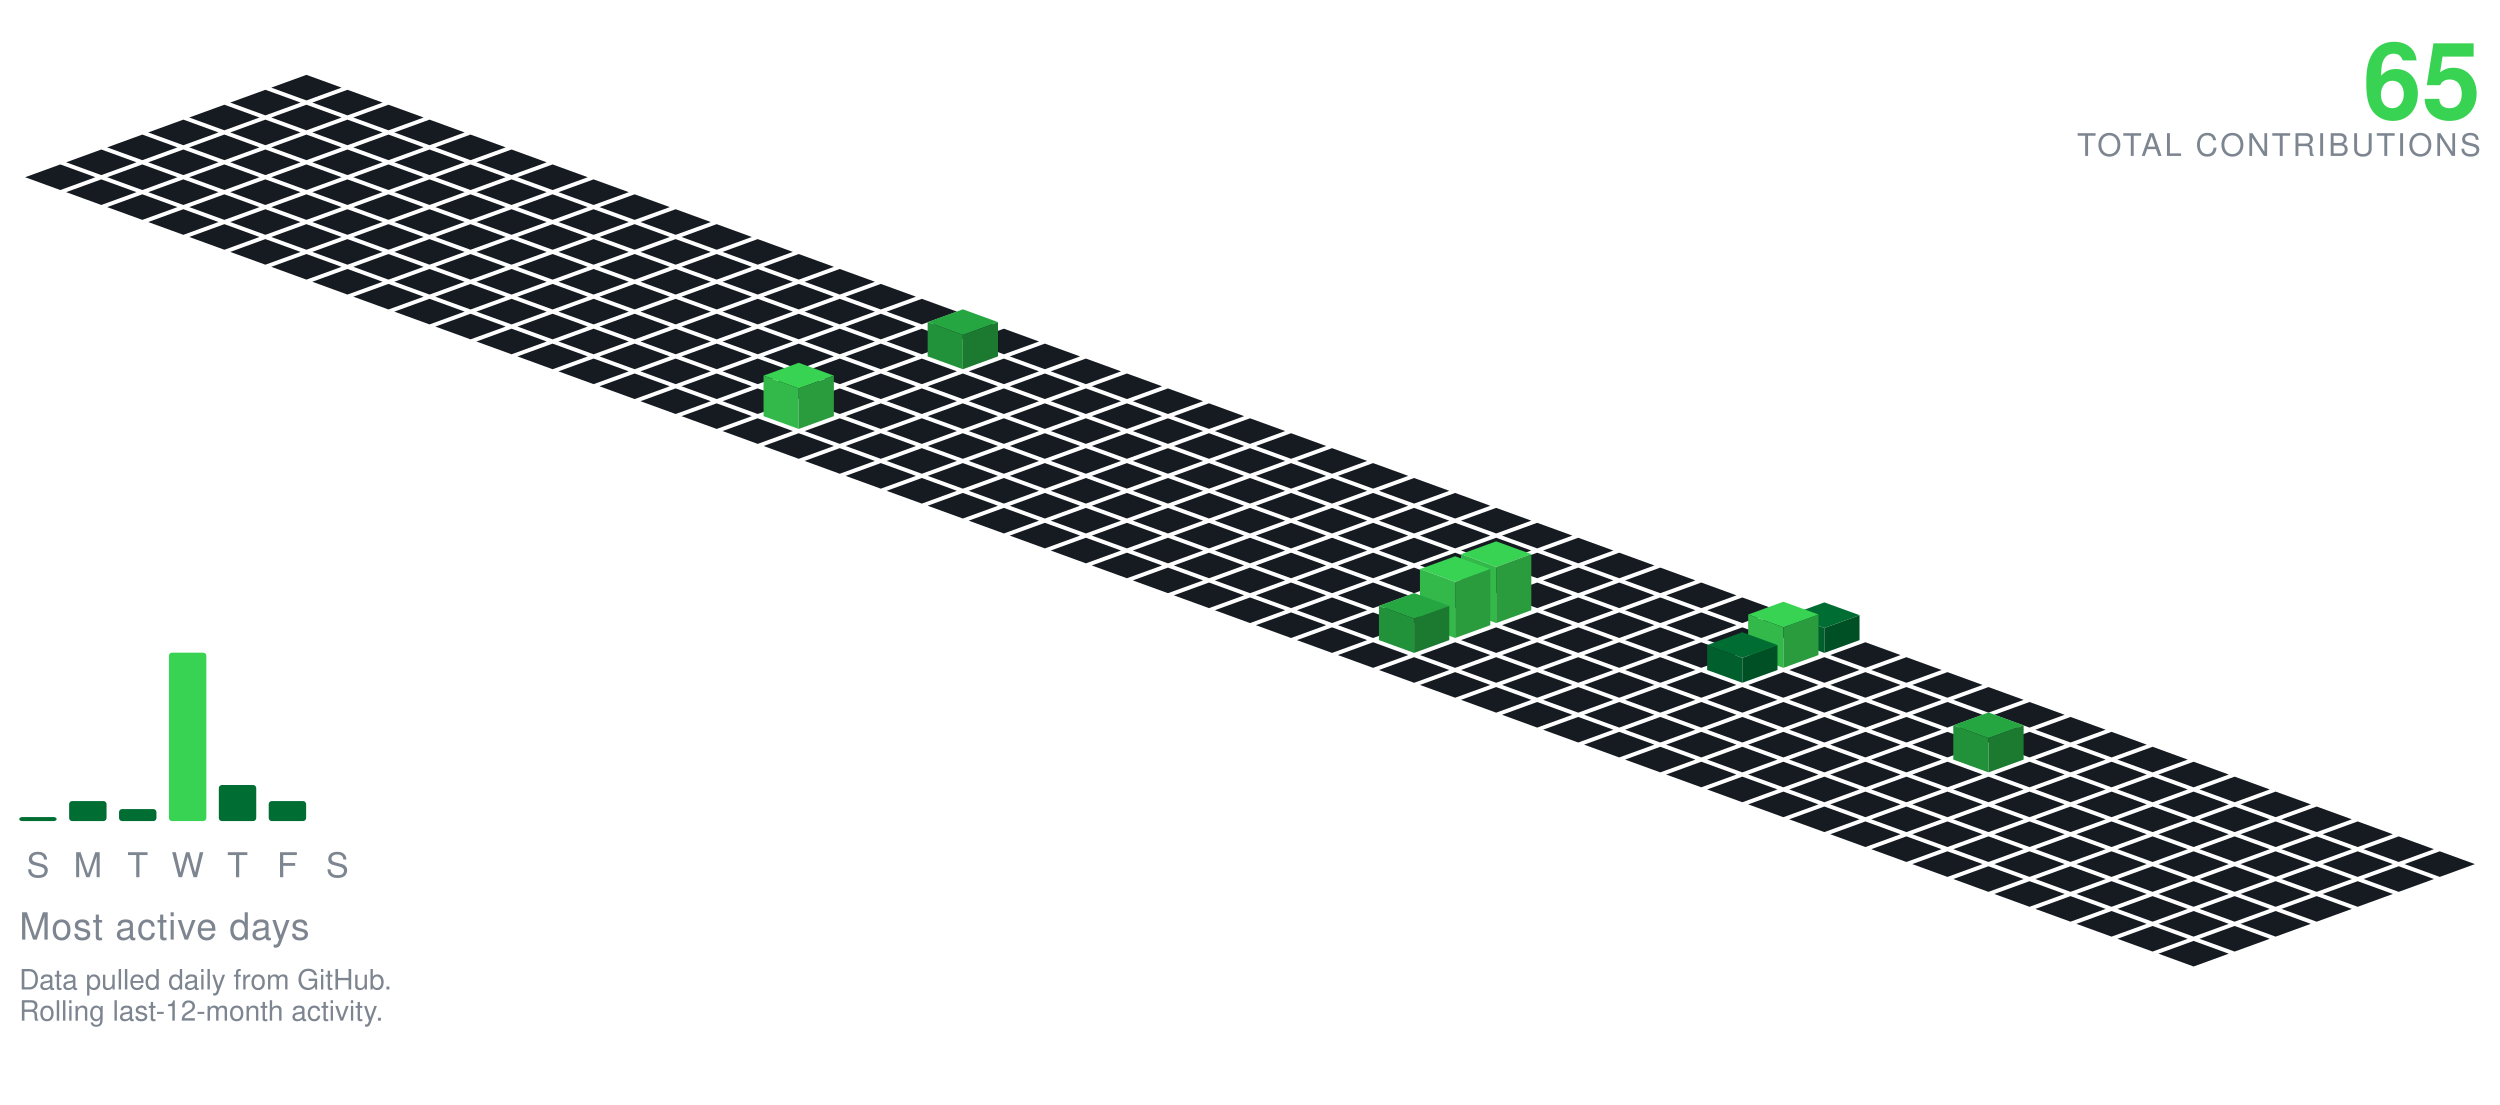
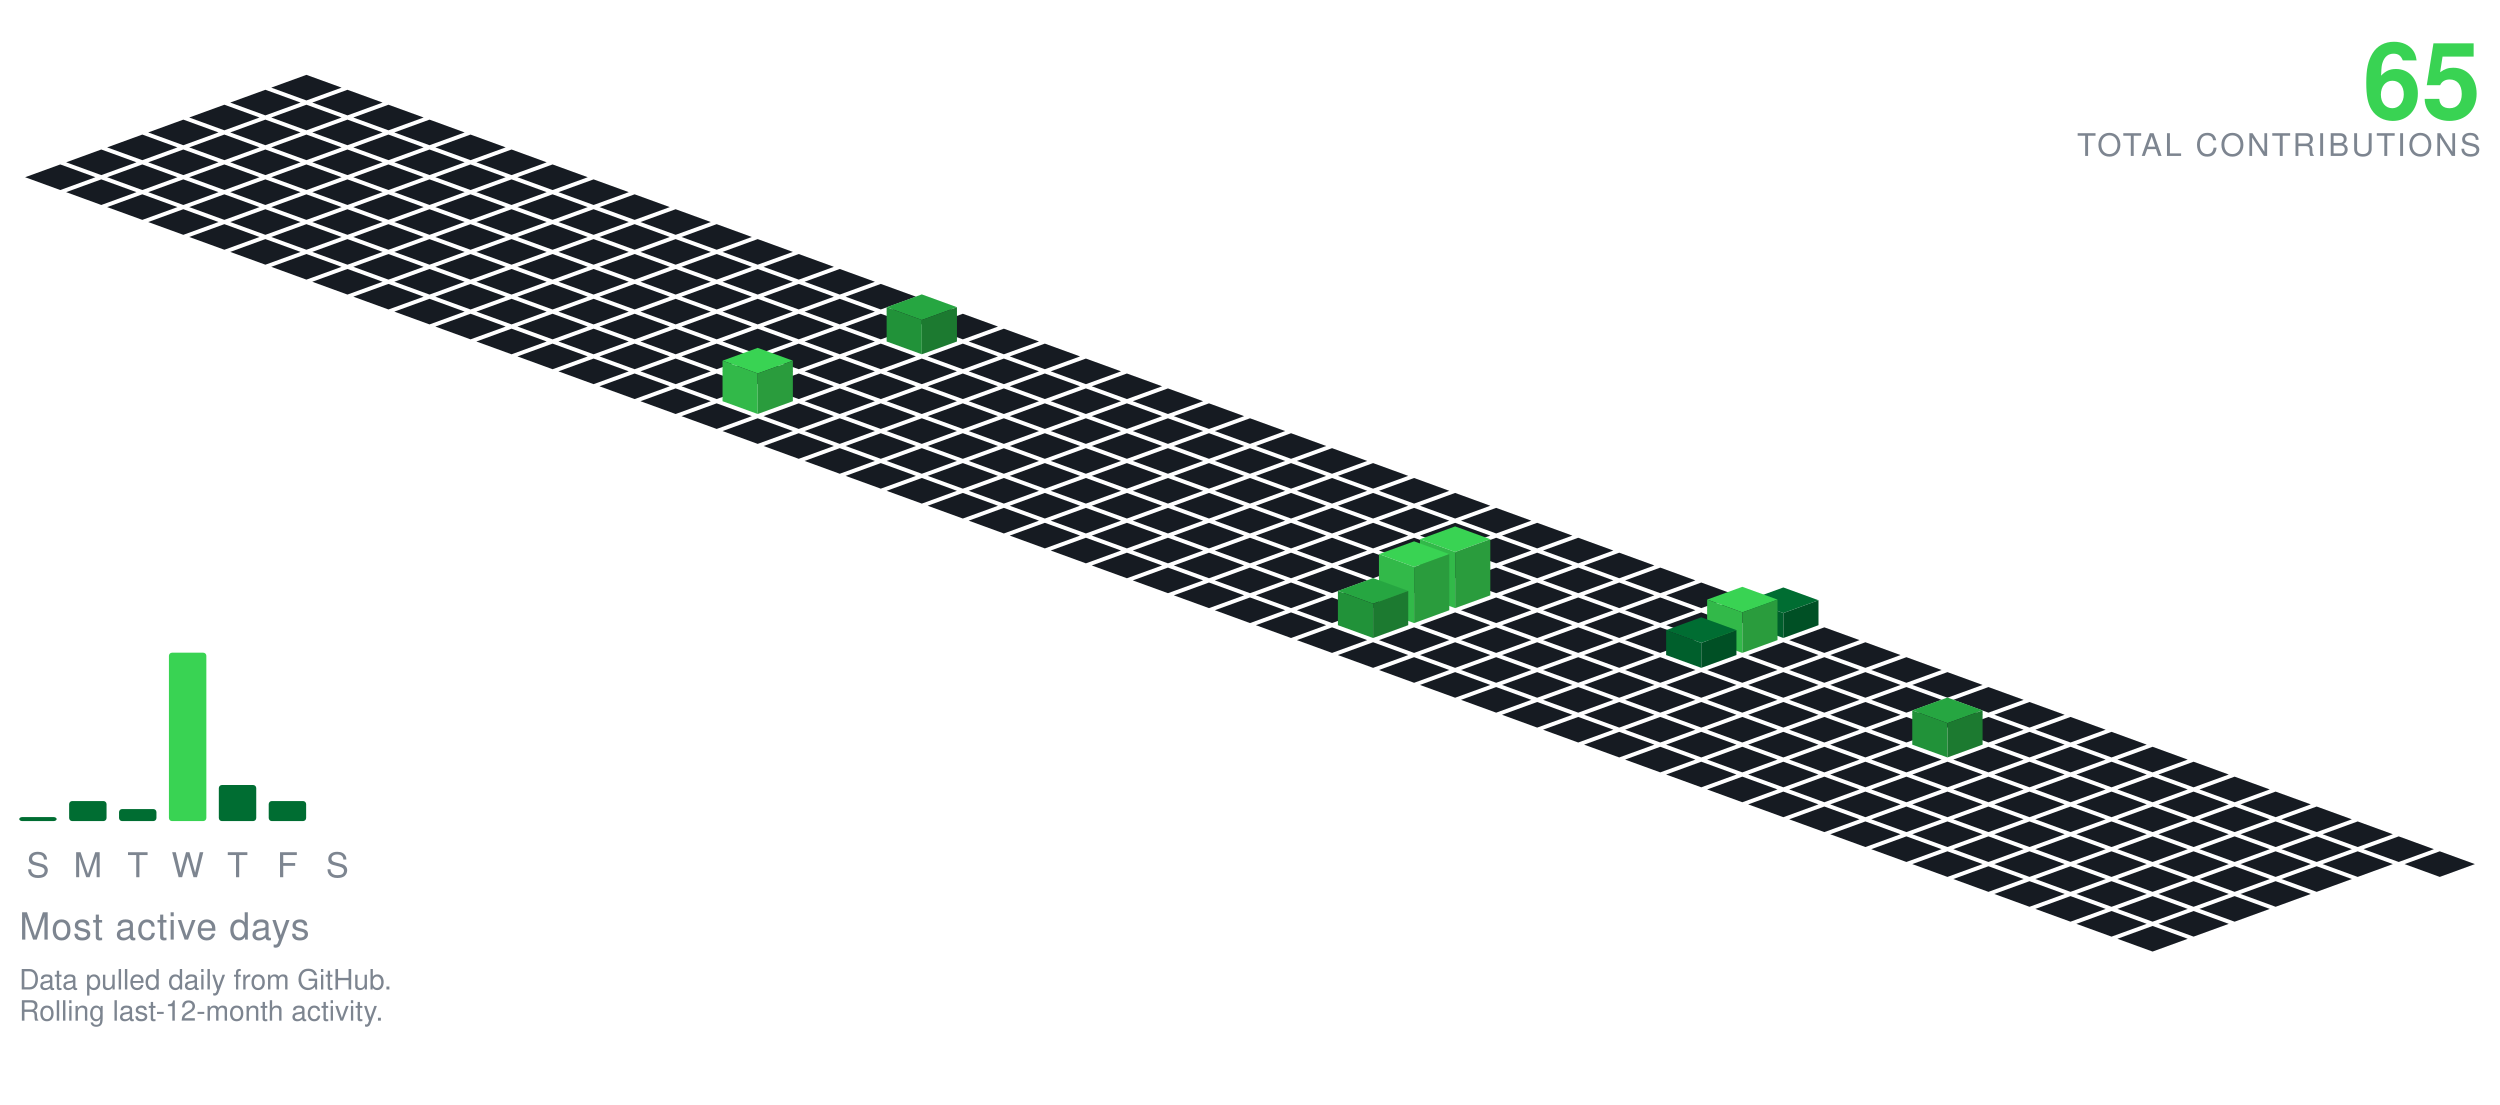
<svg xmlns="http://www.w3.org/2000/svg" viewBox="-98.09 -24.00 801.34 354.30" width="801" height="354">
  <polygon points="0.00,0.00 11.28,4.10 0.00,8.21 -11.28,4.10" fill="#161b22" />
  <polygon points="-13.16,4.79 -1.88,8.89 -13.16,13.00 -24.43,8.89" fill="#161b22" />
  <polygon points="13.16,4.79 24.43,8.89 13.16,13.00 1.88,8.89" fill="#161b22" />
  <polygon points="-26.31,9.58 -15.04,13.68 -26.31,17.79 -37.59,13.68" fill="#161b22" />
  <polygon points="0.00,9.58 11.28,13.68 0.00,17.79 -11.28,13.68" fill="#161b22" />
  <polygon points="26.31,9.58 37.59,13.68 26.31,17.79 15.04,13.68" fill="#161b22" />
  <polygon points="-39.47,14.36 -28.19,18.47 -39.47,22.57 -50.74,18.47" fill="#161b22" />
  <polygon points="-13.16,14.36 -1.88,18.47 -13.16,22.57 -24.43,18.47" fill="#161b22" />
  <polygon points="13.16,14.36 24.43,18.47 13.16,22.57 1.88,18.47" fill="#161b22" />
  <polygon points="39.47,14.36 50.74,18.47 39.47,22.57 28.19,18.47" fill="#161b22" />
  <polygon points="-52.62,19.15 -41.35,23.26 -52.62,27.36 -63.90,23.26" fill="#161b22" />
  <polygon points="-26.31,19.15 -15.04,23.26 -26.31,27.36 -37.59,23.26" fill="#161b22" />
  <polygon points="0.00,19.15 11.28,23.26 0.00,27.36 -11.28,23.26" fill="#161b22" />
  <polygon points="26.31,19.15 37.59,23.26 26.31,27.36 15.04,23.26" fill="#161b22" />
  <polygon points="52.62,19.15 63.90,23.26 52.62,27.36 41.35,23.26" fill="#161b22" />
  <polygon points="-65.78,23.94 -54.50,28.05 -65.78,32.15 -77.05,28.05" fill="#161b22" />
  <polygon points="-39.47,23.94 -28.19,28.05 -39.47,32.15 -50.74,28.05" fill="#161b22" />
  <polygon points="-13.16,23.94 -1.88,28.05 -13.16,32.15 -24.43,28.05" fill="#161b22" />
  <polygon points="13.16,23.94 24.43,28.05 13.16,32.15 1.88,28.05" fill="#161b22" />
  <polygon points="39.47,23.94 50.74,28.05 39.47,32.15 28.19,28.05" fill="#161b22" />
  <polygon points="65.78,23.94 77.05,28.05 65.78,32.15 54.50,28.05" fill="#161b22" />
  <polygon points="-78.93,28.73 -67.66,32.83 -78.93,36.94 -90.21,32.83" fill="#161b22" />
  <polygon points="-52.62,28.73 -41.35,32.83 -52.62,36.94 -63.90,32.83" fill="#161b22" />
  <polygon points="-26.31,28.73 -15.04,32.83 -26.31,36.94 -37.59,32.83" fill="#161b22" />
  <polygon points="0.00,28.73 11.28,32.83 0.00,36.94 -11.28,32.83" fill="#161b22" />
  <polygon points="26.31,28.73 37.59,32.83 26.31,36.94 15.04,32.83" fill="#161b22" />
  <polygon points="52.62,28.73 63.90,32.83 52.62,36.94 41.35,32.83" fill="#161b22" />
  <polygon points="78.93,28.73 90.21,32.83 78.93,36.94 67.66,32.83" fill="#161b22" />
  <polygon points="-65.78,33.52 -54.50,37.62 -65.78,41.73 -77.05,37.62" fill="#161b22" />
  <polygon points="-39.47,33.52 -28.19,37.62 -39.47,41.73 -50.74,37.62" fill="#161b22" />
  <polygon points="-13.16,33.52 -1.88,37.62 -13.16,41.73 -24.43,37.62" fill="#161b22" />
  <polygon points="13.16,33.52 24.43,37.62 13.16,41.73 1.88,37.62" fill="#161b22" />
  <polygon points="39.47,33.52 50.74,37.62 39.47,41.73 28.19,37.62" fill="#161b22" />
  <polygon points="65.78,33.52 77.05,37.62 65.78,41.73 54.50,37.62" fill="#161b22" />
  <polygon points="92.09,33.52 103.37,37.62 92.09,41.73 80.81,37.62" fill="#161b22" />
  <polygon points="-52.62,38.31 -41.35,42.41 -52.62,46.51 -63.90,42.41" fill="#161b22" />
  <polygon points="-26.31,38.31 -15.04,42.41 -26.31,46.51 -37.59,42.41" fill="#161b22" />
  <polygon points="0.00,38.31 11.28,42.41 0.00,46.51 -11.28,42.41" fill="#161b22" />
  <polygon points="26.31,38.31 37.59,42.41 26.31,46.51 15.04,42.41" fill="#161b22" />
  <polygon points="52.62,38.31 63.90,42.41 52.62,46.51 41.35,42.41" fill="#161b22" />
  <polygon points="78.93,38.31 90.21,42.41 78.93,46.51 67.66,42.41" fill="#161b22" />
  <polygon points="105.25,38.31 116.52,42.41 105.25,46.51 93.97,42.41" fill="#161b22" />
  <polygon points="-39.47,43.09 -28.19,47.20 -39.47,51.30 -50.74,47.20" fill="#161b22" />
  <polygon points="-13.16,43.09 -1.88,47.20 -13.16,51.30 -24.43,47.20" fill="#161b22" />
  <polygon points="13.16,43.09 24.43,47.20 13.16,51.30 1.88,47.20" fill="#161b22" />
  <polygon points="39.47,43.09 50.74,47.20 39.47,51.30 28.19,47.20" fill="#161b22" />
  <polygon points="65.78,43.09 77.05,47.20 65.78,51.30 54.50,47.20" fill="#161b22" />
  <polygon points="92.09,43.09 103.37,47.20 92.09,51.30 80.81,47.20" fill="#161b22" />
  <polygon points="118.40,43.09 129.68,47.20 118.40,51.30 107.12,47.20" fill="#161b22" />
  <polygon points="-26.31,47.88 -15.04,51.99 -26.31,56.09 -37.59,51.99" fill="#161b22" />
  <polygon points="0.00,47.88 11.28,51.99 0.00,56.09 -11.28,51.99" fill="#161b22" />
  <polygon points="26.31,47.88 37.59,51.99 26.31,56.09 15.04,51.99" fill="#161b22" />
  <polygon points="52.62,47.88 63.90,51.99 52.62,56.09 41.35,51.99" fill="#161b22" />
  <polygon points="78.93,47.88 90.21,51.99 78.93,56.09 67.66,51.99" fill="#161b22" />
  <polygon points="105.25,47.88 116.52,51.99 105.25,56.09 93.97,51.99" fill="#161b22" />
  <polygon points="131.56,47.88 142.83,51.99 131.56,56.09 120.28,51.99" fill="#161b22" />
  <polygon points="-13.16,52.67 -1.88,56.78 -13.16,60.88 -24.43,56.78" fill="#161b22" />
  <polygon points="13.16,52.67 24.43,56.78 13.16,60.88 1.88,56.78" fill="#161b22" />
  <polygon points="39.47,52.67 50.74,56.78 39.47,60.88 28.19,56.78" fill="#161b22" />
  <polygon points="65.78,52.67 77.05,56.78 65.78,60.88 54.50,56.78" fill="#161b22" />
  <polygon points="92.09,52.67 103.37,56.78 92.09,60.88 80.81,56.78" fill="#161b22" />
  <polygon points="118.40,52.67 129.68,56.78 118.40,60.88 107.12,56.78" fill="#161b22" />
  <polygon points="144.71,52.67 155.99,56.78 144.71,60.88 133.44,56.78" fill="#161b22" />
  <polygon points="0.00,57.46 11.28,61.56 0.00,65.67 -11.28,61.56" fill="#161b22" />
  <polygon points="26.31,57.46 37.59,61.56 26.31,65.67 15.04,61.56" fill="#161b22" />
  <polygon points="52.62,57.46 63.90,61.56 52.62,65.67 41.35,61.56" fill="#161b22" />
  <polygon points="78.93,57.46 90.21,61.56 78.93,65.67 67.66,61.56" fill="#161b22" />
  <polygon points="105.25,57.46 116.52,61.56 105.25,65.67 93.97,61.56" fill="#161b22" />
  <polygon points="131.56,57.46 142.83,61.56 131.56,65.67 120.28,61.56" fill="#161b22" />
  <polygon points="157.87,57.46 169.14,61.56 157.87,65.67 146.59,61.56" fill="#161b22" />
  <polygon points="13.16,62.25 24.43,66.35 13.16,70.46 1.88,66.35" fill="#161b22" />
  <polygon points="39.47,62.25 50.74,66.35 39.47,70.46 28.19,66.35" fill="#161b22" />
  <polygon points="65.78,62.25 77.05,66.35 65.78,70.46 54.50,66.35" fill="#161b22" />
  <polygon points="92.09,62.25 103.37,66.35 92.09,70.46 80.81,66.35" fill="#161b22" />
  <polygon points="118.40,62.25 129.68,66.35 118.40,70.46 107.12,66.35" fill="#161b22" />
  <polygon points="144.71,62.25 155.99,66.35 144.71,70.46 133.44,66.35" fill="#161b22" />
  <polygon points="171.02,62.25 182.30,66.35 171.02,70.46 159.75,66.35" fill="#161b22" />
  <polygon points="26.31,67.04 37.59,71.14 26.31,75.24 15.04,71.14" fill="#161b22" />
  <polygon points="52.62,67.04 63.90,71.14 52.62,75.24 41.35,71.14" fill="#161b22" />
  <polygon points="78.93,67.04 90.21,71.14 78.93,75.24 67.66,71.14" fill="#161b22" />
  <polygon points="105.25,67.04 116.52,71.14 105.25,75.24 93.97,71.14" fill="#161b22" />
  <polygon points="131.56,67.04 142.83,71.14 131.56,75.24 120.28,71.14" fill="#161b22" />
  <polygon points="157.87,67.04 169.14,71.14 157.87,75.24 146.59,71.14" fill="#161b22" />
  <polygon points="184.18,67.04 195.46,71.14 184.18,75.24 172.90,71.14" fill="#161b22" />
  <polygon points="39.47,71.82 50.74,75.93 39.47,80.03 28.19,75.93" fill="#161b22" />
  <polygon points="65.78,71.82 77.05,75.93 65.78,80.03 54.50,75.93" fill="#161b22" />
  <polygon points="92.09,71.82 103.37,75.93 92.09,80.03 80.81,75.93" fill="#161b22" />
  <polygon points="118.40,71.82 129.68,75.93 118.40,80.03 107.12,75.93" fill="#161b22" />
  <polygon points="144.71,71.82 155.99,75.93 144.71,80.03 133.44,75.93" fill="#161b22" />
  <polygon points="171.02,71.82 182.30,75.93 171.02,80.03 159.75,75.93" fill="#161b22" />
  <polygon points="197.34,71.82 208.61,75.93 197.34,80.03 186.06,75.93" fill="#161b22" />
  <polygon points="52.62,76.61 63.90,80.72 52.62,84.82 41.35,80.72" fill="#161b22" />
  <polygon points="78.93,76.61 90.21,80.72 78.93,84.82 67.66,80.72" fill="#161b22" />
  <polygon points="105.25,76.61 116.52,80.72 105.25,84.82 93.97,80.72" fill="#161b22" />
  <polygon points="131.56,76.61 142.83,80.72 131.56,84.82 120.28,80.72" fill="#161b22" />
  <polygon points="157.87,76.61 169.14,80.72 157.87,84.82 146.59,80.72" fill="#161b22" />
  <polygon points="184.18,76.61 195.46,80.72 184.18,84.82 172.90,80.72" fill="#161b22" />
  <polygon points="210.49,76.61 221.77,80.72 210.49,84.82 199.21,80.72" fill="#161b22" />
  <polygon points="65.78,81.40 77.05,85.51 65.78,89.61 54.50,85.51" fill="#161b22" />
  <polygon points="92.09,81.40 103.37,85.51 92.09,89.61 80.81,85.51" fill="#161b22" />
  <polygon points="118.40,81.40 129.68,85.51 118.40,89.61 107.12,85.51" fill="#161b22" />
  <polygon points="144.71,81.40 155.99,85.51 144.71,89.61 133.44,85.51" fill="#161b22" />
  <polygon points="171.02,81.40 182.30,85.51 171.02,89.61 159.75,85.51" fill="#161b22" />
-   <polygon points="197.34,81.40 208.61,85.51 197.34,89.61 186.06,85.51" fill="#161b22" />
  <polygon points="223.65,81.40 234.92,85.51 223.65,89.61 212.37,85.51" fill="#161b22" />
+   <polygon points="197.34,70.40 208.61,74.51 197.34,78.61 186.06,74.51" fill="#26a641" />
+   <polygon points="186.06,85.51 186.06,74.51 197.34,78.61 197.34,89.61" fill="#219239" />
+   <polygon points="197.34,89.61 197.34,78.61 208.61,74.51 208.61,85.51" fill="#1c7a30" />
  <polygon points="78.93,86.19 90.21,90.29 78.93,94.40 67.66,90.29" fill="#161b22" />
  <polygon points="105.25,86.19 116.52,90.29 105.25,94.40 93.97,90.29" fill="#161b22" />
  <polygon points="131.56,86.19 142.83,90.29 131.56,94.40 120.28,90.29" fill="#161b22" />
  <polygon points="157.87,86.19 169.14,90.29 157.87,94.40 146.59,90.29" fill="#161b22" />
  <polygon points="184.18,86.19 195.46,90.29 184.18,94.40 172.90,90.29" fill="#161b22" />
+   <polygon points="210.49,86.19 221.77,90.29 210.49,94.40 199.21,90.29" fill="#161b22" />
  <polygon points="236.80,86.19 248.08,90.29 236.80,94.40 225.53,90.29" fill="#161b22" />
-   <polygon points="210.49,75.19 221.77,79.29 210.49,83.40 199.21,79.29" fill="#26a641" />
-   <polygon points="199.21,90.29 199.21,79.29 210.49,83.40 210.49,94.40" fill="#219239" />
-   <polygon points="210.49,94.40 210.49,83.40 221.77,79.29 221.77,90.29" fill="#1c7a30" />
  <polygon points="92.09,90.98 103.37,95.08 92.09,99.19 80.81,95.08" fill="#161b22" />
  <polygon points="118.40,90.98 129.68,95.08 118.40,99.19 107.12,95.08" fill="#161b22" />
  <polygon points="144.71,90.98 155.99,95.08 144.71,99.19 133.44,95.08" fill="#161b22" />
  <polygon points="171.02,90.98 182.30,95.08 171.02,99.19 159.75,95.08" fill="#161b22" />
  <polygon points="197.34,90.98 208.61,95.08 197.34,99.19 186.06,95.08" fill="#161b22" />
  <polygon points="223.65,90.98 234.92,95.08 223.65,99.19 212.37,95.08" fill="#161b22" />
  <polygon points="249.96,90.98 261.23,95.08 249.96,99.19 238.68,95.08" fill="#161b22" />
  <polygon points="105.25,95.77 116.52,99.87 105.25,103.97 93.97,99.87" fill="#161b22" />
  <polygon points="131.56,95.77 142.83,99.87 131.56,103.97 120.28,99.87" fill="#161b22" />
  <polygon points="157.87,95.77 169.14,99.87 157.87,103.97 146.59,99.87" fill="#161b22" />
  <polygon points="184.18,95.77 195.46,99.87 184.18,103.97 172.90,99.87" fill="#161b22" />
  <polygon points="210.49,95.77 221.77,99.87 210.49,103.97 199.21,99.87" fill="#161b22" />
  <polygon points="236.80,95.77 248.08,99.87 236.80,103.97 225.53,99.87" fill="#161b22" />
  <polygon points="263.11,95.77 274.39,99.87 263.11,103.97 251.84,99.87" fill="#161b22" />
  <polygon points="118.40,100.55 129.68,104.66 118.40,108.76 107.12,104.66" fill="#161b22" />
-   <polygon points="144.71,100.55 155.99,104.66 144.71,108.76 133.44,104.66" fill="#161b22" />
  <polygon points="171.02,100.55 182.30,104.66 171.02,108.76 159.75,104.66" fill="#161b22" />
  <polygon points="197.34,100.55 208.61,104.66 197.34,108.76 186.06,104.66" fill="#161b22" />
  <polygon points="223.65,100.55 234.92,104.66 223.65,108.76 212.37,104.66" fill="#161b22" />
  <polygon points="249.96,100.55 261.23,104.66 249.96,108.76 238.68,104.66" fill="#161b22" />
  <polygon points="276.27,100.55 287.55,104.66 276.27,108.76 264.99,104.66" fill="#161b22" />
+   <polygon points="144.71,87.55 155.99,91.66 144.71,95.76 133.44,91.66" fill="#39d353" />
+   <polygon points="133.44,104.66 133.44,91.66 144.71,95.76 144.71,108.76" fill="#32b949" />
+   <polygon points="144.71,108.76 144.71,95.76 155.99,91.66 155.99,104.66" fill="#2a9c3d" />
  <polygon points="131.56,105.34 142.83,109.45 131.56,113.55 120.28,109.45" fill="#161b22" />
+   <polygon points="157.87,105.34 169.14,109.45 157.87,113.55 146.59,109.45" fill="#161b22" />
  <polygon points="184.18,105.34 195.46,109.45 184.18,113.55 172.90,109.45" fill="#161b22" />
  <polygon points="210.49,105.34 221.77,109.45 210.49,113.55 199.21,109.45" fill="#161b22" />
  <polygon points="236.80,105.34 248.08,109.45 236.80,113.55 225.53,109.45" fill="#161b22" />
  <polygon points="263.11,105.34 274.39,109.45 263.11,113.55 251.84,109.45" fill="#161b22" />
  <polygon points="289.43,105.34 300.70,109.45 289.43,113.55 278.15,109.45" fill="#161b22" />
-   <polygon points="157.87,92.34 169.14,96.45 157.87,100.55 146.59,96.45" fill="#39d353" />
-   <polygon points="146.59,109.45 146.59,96.45 157.87,100.55 157.87,113.55" fill="#32b949" />
-   <polygon points="157.87,113.55 157.87,100.55 169.14,96.45 169.14,109.45" fill="#2a9c3d" />
  <polygon points="144.71,110.13 155.99,114.23 144.71,118.34 133.44,114.23" fill="#161b22" />
  <polygon points="171.02,110.13 182.30,114.23 171.02,118.34 159.75,114.23" fill="#161b22" />
  <polygon points="197.34,110.13 208.61,114.23 197.34,118.34 186.06,114.23" fill="#161b22" />
  <polygon points="223.65,110.13 234.92,114.23 223.65,118.34 212.37,114.23" fill="#161b22" />
  <polygon points="249.96,110.13 261.23,114.23 249.96,118.34 238.68,114.23" fill="#161b22" />
  <polygon points="276.27,110.13 287.55,114.23 276.27,118.34 264.99,114.23" fill="#161b22" />
  <polygon points="302.58,110.13 313.86,114.23 302.58,118.34 291.30,114.23" fill="#161b22" />
  <polygon points="157.87,114.92 169.14,119.02 157.87,123.13 146.59,119.02" fill="#161b22" />
  <polygon points="184.18,114.92 195.46,119.02 184.18,123.13 172.90,119.02" fill="#161b22" />
  <polygon points="210.49,114.92 221.77,119.02 210.49,123.13 199.21,119.02" fill="#161b22" />
  <polygon points="236.80,114.92 248.08,119.02 236.80,123.13 225.53,119.02" fill="#161b22" />
  <polygon points="263.11,114.92 274.39,119.02 263.11,123.13 251.84,119.02" fill="#161b22" />
  <polygon points="289.43,114.92 300.70,119.02 289.43,123.13 278.15,119.02" fill="#161b22" />
  <polygon points="315.74,114.92 327.01,119.02 315.74,123.13 304.46,119.02" fill="#161b22" />
  <polygon points="171.02,119.71 182.30,123.81 171.02,127.92 159.75,123.81" fill="#161b22" />
  <polygon points="197.34,119.71 208.61,123.81 197.34,127.92 186.06,123.81" fill="#161b22" />
  <polygon points="223.65,119.71 234.92,123.81 223.65,127.92 212.37,123.81" fill="#161b22" />
  <polygon points="249.96,119.71 261.23,123.81 249.96,127.92 238.68,123.81" fill="#161b22" />
  <polygon points="276.27,119.71 287.55,123.81 276.27,127.92 264.99,123.81" fill="#161b22" />
  <polygon points="302.58,119.71 313.86,123.81 302.58,127.92 291.30,123.81" fill="#161b22" />
  <polygon points="328.89,119.71 340.17,123.81 328.89,127.92 317.62,123.81" fill="#161b22" />
  <polygon points="184.18,124.50 195.46,128.60 184.18,132.70 172.90,128.60" fill="#161b22" />
  <polygon points="210.49,124.50 221.77,128.60 210.49,132.70 199.21,128.60" fill="#161b22" />
  <polygon points="236.80,124.50 248.08,128.60 236.80,132.70 225.53,128.60" fill="#161b22" />
  <polygon points="263.11,124.50 274.39,128.60 263.11,132.70 251.84,128.60" fill="#161b22" />
  <polygon points="289.43,124.50 300.70,128.60 289.43,132.70 278.15,128.60" fill="#161b22" />
  <polygon points="315.74,124.50 327.01,128.60 315.74,132.70 304.46,128.60" fill="#161b22" />
  <polygon points="342.05,124.50 353.32,128.60 342.05,132.70 330.77,128.60" fill="#161b22" />
  <polygon points="197.34,129.28 208.61,133.39 197.34,137.49 186.06,133.39" fill="#161b22" />
  <polygon points="223.65,129.28 234.92,133.39 223.65,137.49 212.37,133.39" fill="#161b22" />
  <polygon points="249.96,129.28 261.23,133.39 249.96,137.49 238.68,133.39" fill="#161b22" />
  <polygon points="276.27,129.28 287.55,133.39 276.27,137.49 264.99,133.39" fill="#161b22" />
  <polygon points="302.58,129.28 313.86,133.39 302.58,137.49 291.30,133.39" fill="#161b22" />
  <polygon points="328.89,129.28 340.17,133.39 328.89,137.49 317.62,133.39" fill="#161b22" />
  <polygon points="355.20,129.28 366.48,133.39 355.20,137.49 343.93,133.39" fill="#161b22" />
  <polygon points="210.49,134.07 221.77,138.18 210.49,142.28 199.21,138.18" fill="#161b22" />
  <polygon points="236.80,134.07 248.08,138.18 236.80,142.28 225.53,138.18" fill="#161b22" />
  <polygon points="263.11,134.07 274.39,138.18 263.11,142.28 251.84,138.18" fill="#161b22" />
  <polygon points="289.43,134.07 300.70,138.18 289.43,142.28 278.15,138.18" fill="#161b22" />
  <polygon points="315.74,134.07 327.01,138.18 315.74,142.28 304.46,138.18" fill="#161b22" />
  <polygon points="342.05,134.07 353.32,138.18 342.05,142.28 330.77,138.18" fill="#161b22" />
  <polygon points="368.36,134.07 379.64,138.18 368.36,142.28 357.08,138.18" fill="#161b22" />
  <polygon points="223.65,138.86 234.92,142.96 223.65,147.07 212.37,142.96" fill="#161b22" />
  <polygon points="249.96,138.86 261.23,142.96 249.96,147.07 238.68,142.96" fill="#161b22" />
  <polygon points="276.27,138.86 287.55,142.96 276.27,147.07 264.99,142.96" fill="#161b22" />
  <polygon points="302.58,138.86 313.86,142.96 302.58,147.07 291.30,142.96" fill="#161b22" />
  <polygon points="328.89,138.86 340.17,142.96 328.89,147.07 317.62,142.96" fill="#161b22" />
  <polygon points="355.20,138.86 366.48,142.96 355.20,147.07 343.93,142.96" fill="#161b22" />
  <polygon points="381.52,138.86 392.79,142.96 381.52,147.07 370.24,142.96" fill="#161b22" />
  <polygon points="236.80,143.65 248.08,147.75 236.80,151.86 225.53,147.75" fill="#161b22" />
  <polygon points="263.11,143.65 274.39,147.75 263.11,151.86 251.84,147.75" fill="#161b22" />
  <polygon points="289.43,143.65 300.70,147.75 289.43,151.86 278.15,147.75" fill="#161b22" />
  <polygon points="315.74,143.65 327.01,147.75 315.74,151.86 304.46,147.75" fill="#161b22" />
  <polygon points="342.05,143.65 353.32,147.75 342.05,151.86 330.77,147.75" fill="#161b22" />
  <polygon points="368.36,143.65 379.64,147.75 368.36,151.86 357.08,147.75" fill="#161b22" />
  <polygon points="394.67,143.65 405.95,147.75 394.67,151.86 383.39,147.75" fill="#161b22" />
  <polygon points="249.96,148.44 261.23,152.54 249.96,156.65 238.68,152.54" fill="#161b22" />
  <polygon points="276.27,148.44 287.55,152.54 276.27,156.65 264.99,152.54" fill="#161b22" />
  <polygon points="302.58,148.44 313.86,152.54 302.58,156.65 291.30,152.54" fill="#161b22" />
  <polygon points="328.89,148.44 340.17,152.54 328.89,156.65 317.62,152.54" fill="#161b22" />
  <polygon points="355.20,148.44 366.48,152.54 355.20,156.65 343.93,152.54" fill="#161b22" />
  <polygon points="381.52,148.44 392.79,152.54 381.52,156.65 370.24,152.54" fill="#161b22" />
  <polygon points="407.83,148.44 419.10,152.54 407.83,156.65 396.55,152.54" fill="#161b22" />
  <polygon points="263.11,153.23 274.39,157.33 263.11,161.43 251.84,157.33" fill="#161b22" />
  <polygon points="289.43,153.23 300.70,157.33 289.43,161.43 278.15,157.33" fill="#161b22" />
  <polygon points="315.74,153.23 327.01,157.33 315.74,161.43 304.46,157.33" fill="#161b22" />
  <polygon points="342.05,153.23 353.32,157.33 342.05,161.43 330.77,157.33" fill="#161b22" />
  <polygon points="368.36,153.23 379.64,157.33 368.36,161.43 357.08,157.33" fill="#161b22" />
  <polygon points="394.67,153.23 405.95,157.33 394.67,161.43 383.39,157.33" fill="#161b22" />
  <polygon points="420.98,153.23 432.26,157.33 420.98,161.43 409.71,157.33" fill="#161b22" />
  <polygon points="276.27,158.01 287.55,162.12 276.27,166.22 264.99,162.12" fill="#161b22" />
  <polygon points="302.58,158.01 313.86,162.12 302.58,166.22 291.30,162.12" fill="#161b22" />
  <polygon points="328.89,158.01 340.17,162.12 328.89,166.22 317.62,162.12" fill="#161b22" />
  <polygon points="355.20,158.01 366.48,162.12 355.20,166.22 343.93,162.12" fill="#161b22" />
  <polygon points="381.52,158.01 392.79,162.12 381.52,166.22 370.24,162.12" fill="#161b22" />
  <polygon points="407.83,158.01 419.10,162.12 407.83,166.22 396.55,162.12" fill="#161b22" />
  <polygon points="434.14,158.01 445.41,162.12 434.14,166.22 422.86,162.12" fill="#161b22" />
  <polygon points="289.43,162.80 300.70,166.91 289.43,171.01 278.15,166.91" fill="#161b22" />
  <polygon points="315.74,162.80 327.01,166.91 315.74,171.01 304.46,166.91" fill="#161b22" />
  <polygon points="342.05,162.80 353.32,166.91 342.05,171.01 330.77,166.91" fill="#161b22" />
-   <polygon points="368.36,162.80 379.64,166.91 368.36,171.01 357.08,166.91" fill="#161b22" />
  <polygon points="394.67,162.80 405.95,166.91 394.67,171.01 383.39,166.91" fill="#161b22" />
  <polygon points="420.98,162.80 432.26,166.91 420.98,171.01 409.71,166.91" fill="#161b22" />
  <polygon points="447.29,162.80 458.57,166.91 447.29,171.01 436.02,166.91" fill="#161b22" />
+   <polygon points="368.36,144.80 379.64,148.91 368.36,153.01 357.08,148.91" fill="#39d353" />
+   <polygon points="357.08,166.91 357.08,148.91 368.36,153.01 368.36,171.01" fill="#32b949" />
+   <polygon points="368.36,171.01 368.36,153.01 379.64,148.91 379.64,166.91" fill="#2a9c3d" />
  <polygon points="302.58,167.59 313.86,171.69 302.58,175.80 291.30,171.69" fill="#161b22" />
  <polygon points="328.89,167.59 340.17,171.69 328.89,175.80 317.62,171.69" fill="#161b22" />
-   <polygon points="355.20,167.59 366.48,171.69 355.20,175.80 343.93,171.69" fill="#161b22" />
+   <polygon points="381.52,167.59 392.79,171.69 381.52,175.80 370.24,171.69" fill="#161b22" />
  <polygon points="407.83,167.59 419.10,171.69 407.83,175.80 396.55,171.69" fill="#161b22" />
  <polygon points="434.14,167.59 445.41,171.69 434.14,175.80 422.86,171.69" fill="#161b22" />
  <polygon points="460.45,167.59 471.73,171.69 460.45,175.80 449.17,171.69" fill="#161b22" />
-   <polygon points="381.52,149.59 392.79,153.69 381.52,157.80 370.24,153.69" fill="#39d353" />
-   <polygon points="370.24,171.69 370.24,153.69 381.52,157.80 381.52,175.80" fill="#32b949" />
-   <polygon points="381.52,175.80 381.52,157.80 392.79,153.69 392.79,171.69" fill="#2a9c3d" />
+   <polygon points="355.20,149.59 366.48,153.69 355.20,157.80 343.93,153.69" fill="#39d353" />
+   <polygon points="343.93,171.69 343.93,153.69 355.20,157.80 355.20,175.80" fill="#32b949" />
+   <polygon points="355.20,175.80 355.20,157.80 366.48,153.69 366.48,171.69" fill="#2a9c3d" />
  <polygon points="315.74,172.38 327.01,176.48 315.74,180.59 304.46,176.48" fill="#161b22" />
-   <polygon points="342.05,172.38 353.32,176.48 342.05,180.59 330.77,176.48" fill="#161b22" />
+   <polygon points="368.36,172.38 379.64,176.48 368.36,180.59 357.08,176.48" fill="#161b22" />
  <polygon points="394.67,172.38 405.95,176.48 394.67,180.59 383.39,176.48" fill="#161b22" />
  <polygon points="420.98,172.38 432.26,176.48 420.98,180.59 409.71,176.48" fill="#161b22" />
  <polygon points="447.29,172.38 458.57,176.48 447.29,180.59 436.02,176.48" fill="#161b22" />
-   <polygon points="473.61,172.38 484.88,176.48 473.61,180.59 462.33,176.48" fill="#161b22" />
-   <polygon points="368.36,154.38 379.64,158.48 368.36,162.59 357.08,158.48" fill="#39d353" />
-   <polygon points="357.08,176.48 357.08,158.48 368.36,162.59 368.36,180.59" fill="#32b949" />
-   <polygon points="368.36,180.59 368.36,162.59 379.64,158.48 379.64,176.48" fill="#2a9c3d" />
+   <polygon points="473.61,164.38 484.88,168.48 473.61,172.59 462.33,168.48" fill="#006d32" />
+   <polygon points="462.33,176.48 462.33,168.48 473.61,172.59 473.61,180.59" fill="#005f2c" />
+   <polygon points="473.61,180.59 473.61,172.59 484.88,168.48 484.88,176.48" fill="#005025" />
+   <polygon points="342.05,161.38 353.32,165.48 342.05,169.59 330.77,165.48" fill="#26a641" />
+   <polygon points="330.77,176.48 330.77,165.48 342.05,169.59 342.05,180.59" fill="#219239" />
+   <polygon points="342.05,180.59 342.05,169.59 353.32,165.48 353.32,176.48" fill="#1c7a30" />
  <polygon points="328.89,177.17 340.17,181.27 328.89,185.37 317.62,181.27" fill="#161b22" />
+   <polygon points="355.20,177.17 366.48,181.27 355.20,185.37 343.93,181.27" fill="#161b22" />
  <polygon points="381.52,177.17 392.79,181.27 381.52,185.37 370.24,181.27" fill="#161b22" />
  <polygon points="407.83,177.17 419.10,181.27 407.83,185.37 396.55,181.27" fill="#161b22" />
  <polygon points="434.14,177.17 445.41,181.27 434.14,185.37 422.86,181.27" fill="#161b22" />
-   <polygon points="460.45,177.17 471.73,181.27 460.45,185.37 449.17,181.27" fill="#161b22" />
-   <polygon points="486.76,169.17 498.04,173.27 486.76,177.37 475.48,173.27" fill="#006d32" />
-   <polygon points="475.48,181.27 475.48,173.27 486.76,177.37 486.76,185.37" fill="#005f2c" />
-   <polygon points="486.76,185.37 486.76,177.37 498.04,173.27 498.04,181.27" fill="#005025" />
-   <polygon points="355.20,166.17 366.48,170.27 355.20,174.37 343.93,170.27" fill="#26a641" />
-   <polygon points="343.93,181.27 343.93,170.27 355.20,174.37 355.20,185.37" fill="#219239" />
-   <polygon points="355.20,185.37 355.20,174.37 366.48,170.27 366.48,181.27" fill="#1c7a30" />
+   <polygon points="486.76,177.17 498.04,181.27 486.76,185.37 475.48,181.27" fill="#161b22" />
+   <polygon points="460.45,164.17 471.73,168.27 460.45,172.37 449.17,168.27" fill="#39d353" />
+   <polygon points="449.17,181.27 449.17,168.27 460.45,172.37 460.45,185.37" fill="#32b949" />
+   <polygon points="460.45,185.37 460.45,172.37 471.73,168.27 471.73,181.27" fill="#2a9c3d" />
  <polygon points="342.05,181.95 353.32,186.06 342.05,190.16 330.77,186.06" fill="#161b22" />
  <polygon points="368.36,181.95 379.64,186.06 368.36,190.16 357.08,186.06" fill="#161b22" />
  <polygon points="394.67,181.95 405.95,186.06 394.67,190.16 383.39,186.06" fill="#161b22" />
  <polygon points="420.98,181.95 432.26,186.06 420.98,190.16 409.71,186.06" fill="#161b22" />
-   <polygon points="447.29,181.95 458.57,186.06 447.29,190.16 436.02,186.06" fill="#161b22" />
+   <polygon points="473.61,181.95 484.88,186.06 473.61,190.16 462.33,186.06" fill="#161b22" />
  <polygon points="499.92,181.95 511.19,186.06 499.92,190.16 488.64,186.06" fill="#161b22" />
-   <polygon points="473.61,168.95 484.88,173.06 473.61,177.16 462.33,173.06" fill="#39d353" />
-   <polygon points="462.33,186.06 462.33,173.06 473.61,177.16 473.61,190.16" fill="#32b949" />
-   <polygon points="473.61,190.16 473.61,177.16 484.88,173.06 484.88,186.06" fill="#2a9c3d" />
+   <polygon points="447.29,173.95 458.57,178.06 447.29,182.16 436.02,178.06" fill="#006d32" />
+   <polygon points="436.02,186.06 436.02,178.06 447.29,182.16 447.29,190.16" fill="#005f2c" />
+   <polygon points="447.29,190.16 447.29,182.16 458.57,178.06 458.57,186.06" fill="#005025" />
  <polygon points="355.20,186.74 366.48,190.85 355.20,194.95 343.93,190.85" fill="#161b22" />
  <polygon points="381.52,186.74 392.79,190.85 381.52,194.95 370.24,190.85" fill="#161b22" />
  <polygon points="407.83,186.74 419.10,190.85 407.83,194.95 396.55,190.85" fill="#161b22" />
  <polygon points="434.14,186.74 445.41,190.85 434.14,194.95 422.86,190.85" fill="#161b22" />
+   <polygon points="460.45,186.74 471.73,190.85 460.45,194.95 449.17,190.85" fill="#161b22" />
  <polygon points="486.76,186.74 498.04,190.85 486.76,194.95 475.48,190.85" fill="#161b22" />
  <polygon points="513.07,186.74 524.35,190.85 513.07,194.95 501.80,190.85" fill="#161b22" />
-   <polygon points="460.45,178.74 471.73,182.85 460.45,186.95 449.17,182.85" fill="#006d32" />
-   <polygon points="449.17,190.85 449.17,182.85 460.45,186.95 460.45,194.95" fill="#005f2c" />
-   <polygon points="460.45,194.95 460.45,186.95 471.73,182.85 471.73,190.85" fill="#005025" />
  <polygon points="368.36,191.53 379.64,195.64 368.36,199.74 357.08,195.64" fill="#161b22" />
  <polygon points="394.67,191.53 405.95,195.64 394.67,199.74 383.39,195.64" fill="#161b22" />
  <polygon points="420.98,191.53 432.26,195.64 420.98,199.74 409.71,195.64" fill="#161b22" />
  <polygon points="447.29,191.53 458.57,195.64 447.29,199.74 436.02,195.64" fill="#161b22" />
  <polygon points="473.61,191.53 484.88,195.64 473.61,199.74 462.33,195.64" fill="#161b22" />
  <polygon points="499.92,191.53 511.19,195.64 499.92,199.74 488.64,195.64" fill="#161b22" />
  <polygon points="526.23,191.53 537.50,195.64 526.23,199.74 514.95,195.64" fill="#161b22" />
  <polygon points="381.52,196.32 392.79,200.42 381.52,204.53 370.24,200.42" fill="#161b22" />
  <polygon points="407.83,196.32 419.10,200.42 407.83,204.53 396.55,200.42" fill="#161b22" />
  <polygon points="434.14,196.32 445.41,200.42 434.14,204.53 422.86,200.42" fill="#161b22" />
  <polygon points="460.45,196.32 471.73,200.42 460.45,204.53 449.17,200.42" fill="#161b22" />
  <polygon points="486.76,196.32 498.04,200.42 486.76,204.53 475.48,200.42" fill="#161b22" />
  <polygon points="513.07,196.32 524.35,200.42 513.07,204.53 501.80,200.42" fill="#161b22" />
  <polygon points="539.38,196.32 550.66,200.42 539.38,204.53 528.11,200.42" fill="#161b22" />
  <polygon points="394.67,201.11 405.95,205.21 394.67,209.32 383.39,205.21" fill="#161b22" />
  <polygon points="420.98,201.11 432.26,205.21 420.98,209.32 409.71,205.21" fill="#161b22" />
  <polygon points="447.29,201.11 458.57,205.21 447.29,209.32 436.02,205.21" fill="#161b22" />
  <polygon points="473.61,201.11 484.88,205.21 473.61,209.32 462.33,205.21" fill="#161b22" />
  <polygon points="499.92,201.11 511.19,205.21 499.92,209.32 488.64,205.21" fill="#161b22" />
  <polygon points="526.23,201.11 537.50,205.21 526.23,209.32 514.95,205.21" fill="#161b22" />
  <polygon points="552.54,201.11 563.82,205.21 552.54,209.32 541.26,205.21" fill="#161b22" />
  <polygon points="407.83,205.90 419.10,210.00 407.83,214.10 396.55,210.00" fill="#161b22" />
  <polygon points="434.14,205.90 445.41,210.00 434.14,214.10 422.86,210.00" fill="#161b22" />
  <polygon points="460.45,205.90 471.73,210.00 460.45,214.10 449.17,210.00" fill="#161b22" />
  <polygon points="486.76,205.90 498.04,210.00 486.76,214.10 475.48,210.00" fill="#161b22" />
  <polygon points="513.07,205.90 524.35,210.00 513.07,214.10 501.80,210.00" fill="#161b22" />
  <polygon points="539.38,205.90 550.66,210.00 539.38,214.10 528.11,210.00" fill="#161b22" />
  <polygon points="565.69,205.90 576.97,210.00 565.69,214.10 554.42,210.00" fill="#161b22" />
  <polygon points="420.98,210.68 432.26,214.79 420.98,218.89 409.71,214.79" fill="#161b22" />
  <polygon points="447.29,210.68 458.57,214.79 447.29,218.89 436.02,214.79" fill="#161b22" />
  <polygon points="473.61,210.68 484.88,214.79 473.61,218.89 462.33,214.79" fill="#161b22" />
  <polygon points="499.92,210.68 511.19,214.79 499.92,218.89 488.64,214.79" fill="#161b22" />
-   <polygon points="526.23,210.68 537.50,214.79 526.23,218.89 514.95,214.79" fill="#161b22" />
  <polygon points="552.54,210.68 563.82,214.79 552.54,218.89 541.26,214.79" fill="#161b22" />
  <polygon points="578.85,210.68 590.13,214.79 578.85,218.89 567.57,214.79" fill="#161b22" />
+   <polygon points="526.23,199.68 537.50,203.79 526.23,207.89 514.95,203.79" fill="#26a641" />
+   <polygon points="514.95,214.79 514.95,203.79 526.23,207.89 526.23,218.89" fill="#219239" />
+   <polygon points="526.23,218.89 526.23,207.89 537.50,203.79 537.50,214.79" fill="#1c7a30" />
  <polygon points="434.14,215.47 445.41,219.58 434.14,223.68 422.86,219.58" fill="#161b22" />
  <polygon points="460.45,215.47 471.73,219.58 460.45,223.68 449.17,219.58" fill="#161b22" />
  <polygon points="486.76,215.47 498.04,219.58 486.76,223.68 475.48,219.58" fill="#161b22" />
  <polygon points="513.07,215.47 524.35,219.58 513.07,223.68 501.80,219.58" fill="#161b22" />
+   <polygon points="539.38,215.47 550.66,219.58 539.38,223.68 528.11,219.58" fill="#161b22" />
  <polygon points="565.69,215.47 576.97,219.58 565.69,223.68 554.42,219.58" fill="#161b22" />
  <polygon points="592.01,215.47 603.28,219.58 592.01,223.68 580.73,219.58" fill="#161b22" />
-   <polygon points="539.38,204.47 550.66,208.58 539.38,212.68 528.11,208.58" fill="#26a641" />
-   <polygon points="528.11,219.58 528.11,208.58 539.38,212.68 539.38,223.68" fill="#219239" />
-   <polygon points="539.38,223.68 539.38,212.68 550.66,208.58 550.66,219.58" fill="#1c7a30" />
  <polygon points="447.29,220.26 458.57,224.37 447.29,228.47 436.02,224.37" fill="#161b22" />
  <polygon points="473.61,220.26 484.88,224.37 473.61,228.47 462.33,224.37" fill="#161b22" />
  <polygon points="499.92,220.26 511.19,224.37 499.92,228.47 488.64,224.37" fill="#161b22" />
  <polygon points="526.23,220.26 537.50,224.37 526.23,228.47 514.95,224.37" fill="#161b22" />
  <polygon points="552.54,220.26 563.82,224.37 552.54,228.47 541.26,224.37" fill="#161b22" />
  <polygon points="578.85,220.26 590.13,224.37 578.85,228.47 567.57,224.37" fill="#161b22" />
  <polygon points="605.16,220.26 616.44,224.37 605.16,228.47 593.89,224.37" fill="#161b22" />
  <polygon points="460.45,225.05 471.73,229.15 460.45,233.26 449.17,229.15" fill="#161b22" />
  <polygon points="486.76,225.05 498.04,229.15 486.76,233.26 475.48,229.15" fill="#161b22" />
  <polygon points="513.07,225.05 524.35,229.15 513.07,233.26 501.80,229.15" fill="#161b22" />
  <polygon points="539.38,225.05 550.66,229.15 539.38,233.26 528.11,229.15" fill="#161b22" />
  <polygon points="565.69,225.05 576.97,229.15 565.69,233.26 554.42,229.15" fill="#161b22" />
  <polygon points="592.01,225.05 603.28,229.15 592.01,233.26 580.73,229.15" fill="#161b22" />
  <polygon points="618.32,225.05 629.59,229.15 618.32,233.26 607.04,229.15" fill="#161b22" />
  <polygon points="473.61,229.84 484.88,233.94 473.61,238.05 462.33,233.94" fill="#161b22" />
  <polygon points="499.92,229.84 511.19,233.94 499.92,238.05 488.64,233.94" fill="#161b22" />
  <polygon points="526.23,229.84 537.50,233.94 526.23,238.05 514.95,233.94" fill="#161b22" />
  <polygon points="552.54,229.84 563.82,233.94 552.54,238.05 541.26,233.94" fill="#161b22" />
  <polygon points="578.85,229.84 590.13,233.94 578.85,238.05 567.57,233.94" fill="#161b22" />
  <polygon points="605.16,229.84 616.44,233.94 605.16,238.05 593.89,233.94" fill="#161b22" />
  <polygon points="631.47,229.84 642.75,233.94 631.47,238.05 620.20,233.94" fill="#161b22" />
  <polygon points="486.76,234.63 498.04,238.73 486.76,242.83 475.48,238.73" fill="#161b22" />
  <polygon points="513.07,234.63 524.35,238.73 513.07,242.83 501.80,238.73" fill="#161b22" />
  <polygon points="539.38,234.63 550.66,238.73 539.38,242.83 528.11,238.73" fill="#161b22" />
  <polygon points="565.69,234.63 576.97,238.73 565.69,242.83 554.42,238.73" fill="#161b22" />
  <polygon points="592.01,234.63 603.28,238.73 592.01,242.83 580.73,238.73" fill="#161b22" />
  <polygon points="618.32,234.63 629.59,238.73 618.32,242.83 607.04,238.73" fill="#161b22" />
  <polygon points="644.63,234.63 655.91,238.73 644.63,242.83 633.35,238.73" fill="#161b22" />
  <polygon points="499.92,239.41 511.19,243.52 499.92,247.62 488.64,243.52" fill="#161b22" />
  <polygon points="526.23,239.41 537.50,243.52 526.23,247.62 514.95,243.52" fill="#161b22" />
  <polygon points="552.54,239.41 563.82,243.52 552.54,247.62 541.26,243.52" fill="#161b22" />
  <polygon points="578.85,239.41 590.13,243.52 578.85,247.62 567.57,243.52" fill="#161b22" />
  <polygon points="605.16,239.41 616.44,243.52 605.16,247.62 593.89,243.52" fill="#161b22" />
  <polygon points="631.47,239.41 642.75,243.52 631.47,247.62 620.20,243.52" fill="#161b22" />
  <polygon points="657.78,239.41 669.06,243.52 657.78,247.62 646.51,243.52" fill="#161b22" />
  <polygon points="513.07,244.20 524.35,248.31 513.07,252.41 501.80,248.31" fill="#161b22" />
  <polygon points="539.38,244.20 550.66,248.31 539.38,252.41 528.11,248.31" fill="#161b22" />
  <polygon points="565.69,244.20 576.97,248.31 565.69,252.41 554.42,248.31" fill="#161b22" />
  <polygon points="592.01,244.20 603.28,248.31 592.01,252.41 580.73,248.31" fill="#161b22" />
  <polygon points="618.32,244.20 629.59,248.31 618.32,252.41 607.04,248.31" fill="#161b22" />
  <polygon points="644.63,244.20 655.91,248.31 644.63,252.41 633.35,248.31" fill="#161b22" />
  <polygon points="670.94,244.20 682.22,248.31 670.94,252.41 659.66,248.31" fill="#161b22" />
  <polygon points="526.23,248.99 537.50,253.09 526.23,257.20 514.95,253.09" fill="#161b22" />
  <polygon points="552.54,248.99 563.82,253.09 552.54,257.20 541.26,253.09" fill="#161b22" />
  <polygon points="578.85,248.99 590.13,253.09 578.85,257.20 567.57,253.09" fill="#161b22" />
  <polygon points="605.16,248.99 616.44,253.09 605.16,257.20 593.89,253.09" fill="#161b22" />
  <polygon points="631.47,248.99 642.75,253.09 631.47,257.20 620.20,253.09" fill="#161b22" />
  <polygon points="657.78,248.99 669.06,253.09 657.78,257.20 646.51,253.09" fill="#161b22" />
  <polygon points="684.10,248.99 695.37,253.09 684.10,257.20 672.82,253.09" fill="#161b22" />
  <polygon points="539.38,253.78 550.66,257.88 539.38,261.99 528.11,257.88" fill="#161b22" />
  <polygon points="565.69,253.78 576.97,257.88 565.69,261.99 554.42,257.88" fill="#161b22" />
  <polygon points="592.01,253.78 603.28,257.88 592.01,261.99 580.73,257.88" fill="#161b22" />
  <polygon points="618.32,253.78 629.59,257.88 618.32,261.99 607.04,257.88" fill="#161b22" />
  <polygon points="644.63,253.78 655.91,257.88 644.63,261.99 633.35,257.88" fill="#161b22" />
-   <polygon points="670.94,253.78 682.22,257.88 670.94,261.99 659.66,257.88" fill="#161b22" />
  <polygon points="552.54,258.57 563.82,262.67 552.54,266.78 541.26,262.67" fill="#161b22" />
  <polygon points="578.85,258.57 590.13,262.67 578.85,266.78 567.57,262.67" fill="#161b22" />
  <polygon points="605.16,258.57 616.44,262.67 605.16,266.78 593.89,262.67" fill="#161b22" />
  <polygon points="631.47,258.57 642.75,262.67 631.47,266.78 620.20,262.67" fill="#161b22" />
-   <polygon points="657.78,258.57 669.06,262.67 657.78,266.78 646.51,262.67" fill="#161b22" />
  <polygon points="565.69,263.36 576.97,267.46 565.69,271.56 554.42,267.46" fill="#161b22" />
  <polygon points="592.01,263.36 603.28,267.46 592.01,271.56 580.73,267.46" fill="#161b22" />
  <polygon points="618.32,263.36 629.59,267.46 618.32,271.56 607.04,267.46" fill="#161b22" />
-   <polygon points="644.63,263.36 655.91,267.46 644.63,271.56 633.35,267.46" fill="#161b22" />
  <polygon points="578.85,268.14 590.13,272.25 578.85,276.35 567.57,272.25" fill="#161b22" />
  <polygon points="605.16,268.14 616.44,272.25 605.16,276.35 593.89,272.25" fill="#161b22" />
-   <polygon points="631.47,268.14 642.75,272.25 631.47,276.35 620.20,272.25" fill="#161b22" />
  <polygon points="592.01,272.93 603.28,277.04 592.01,281.14 580.73,277.04" fill="#161b22" />
-   <polygon points="618.32,272.93 629.59,277.04 618.32,281.14 607.04,277.04" fill="#161b22" />
-   <polygon points="605.16,277.72 616.44,281.82 605.16,285.93 593.89,281.82" fill="#161b22" />
  <text x="697.25" y="14.00" text-anchor="end" font-family="-apple-system, BlinkMacSystemFont, &quot;Segoe UI&quot;, Helvetica, Arial, sans-serif" font-size="34" font-weight="700" fill="#39d353">65</text>
  <text x="697.25" y="26.00" text-anchor="end" font-family="-apple-system, BlinkMacSystemFont, &quot;Segoe UI&quot;, Helvetica, Arial, sans-serif" font-size="10" fill="#7d8590" letter-spacing="0.8">TOTAL CONTRIBUTIONS</text>
  <rect x="-92.09" y="238.01" width="12" height="1.29" rx="1" fill="#006d32" />
  <text x="-86.09" y="257.30" text-anchor="middle" font-family="-apple-system, BlinkMacSystemFont, &quot;Segoe UI&quot;, Helvetica, Arial, sans-serif" font-size="11" fill="#7d8590">S</text>
  <rect x="-76.09" y="232.87" width="12" height="6.43" rx="1" fill="#006d32" />
  <text x="-70.09" y="257.30" text-anchor="middle" font-family="-apple-system, BlinkMacSystemFont, &quot;Segoe UI&quot;, Helvetica, Arial, sans-serif" font-size="11" fill="#7d8590">M</text>
  <rect x="-60.09" y="235.44" width="12" height="3.86" rx="1" fill="#006d32" />
  <text x="-54.09" y="257.30" text-anchor="middle" font-family="-apple-system, BlinkMacSystemFont, &quot;Segoe UI&quot;, Helvetica, Arial, sans-serif" font-size="11" fill="#7d8590">T</text>
  <rect x="-44.09" y="185.30" width="12" height="54.00" rx="1" fill="#39d353" />
  <text x="-38.09" y="257.30" text-anchor="middle" font-family="-apple-system, BlinkMacSystemFont, &quot;Segoe UI&quot;, Helvetica, Arial, sans-serif" font-size="11" fill="#7d8590">W</text>
  <rect x="-28.09" y="227.73" width="12" height="11.57" rx="1" fill="#006d32" />
  <text x="-22.09" y="257.30" text-anchor="middle" font-family="-apple-system, BlinkMacSystemFont, &quot;Segoe UI&quot;, Helvetica, Arial, sans-serif" font-size="11" fill="#7d8590">T</text>
  <rect x="-12.09" y="232.87" width="12" height="6.43" rx="1" fill="#006d32" />
  <text x="-6.09" y="257.30" text-anchor="middle" font-family="-apple-system, BlinkMacSystemFont, &quot;Segoe UI&quot;, Helvetica, Arial, sans-serif" font-size="11" fill="#7d8590">F</text>
  <rect x="3.91" y="239.30" width="12" height="0.00" rx="1" fill="#006d32" />
  <text x="9.91" y="257.30" text-anchor="middle" font-family="-apple-system, BlinkMacSystemFont, &quot;Segoe UI&quot;, Helvetica, Arial, sans-serif" font-size="11" fill="#7d8590">S</text>
  <text x="-92.09" y="277.30" font-family="-apple-system, BlinkMacSystemFont, &quot;Segoe UI&quot;, Helvetica, Arial, sans-serif" font-size="12" fill="#7d8590" letter-spacing="0.3">Most active days</text>
  <text x="-92.09" y="293.30" font-family="-apple-system, BlinkMacSystemFont, &quot;Segoe UI&quot;, Helvetica, Arial, sans-serif" font-size="9" fill="#7d8590">Data pulled daily from GitHub.</text>
  <text x="-92.09" y="303.30" font-family="-apple-system, BlinkMacSystemFont, &quot;Segoe UI&quot;, Helvetica, Arial, sans-serif" font-size="9" fill="#7d8590">Rolling last-12-month activity.</text>
</svg>
